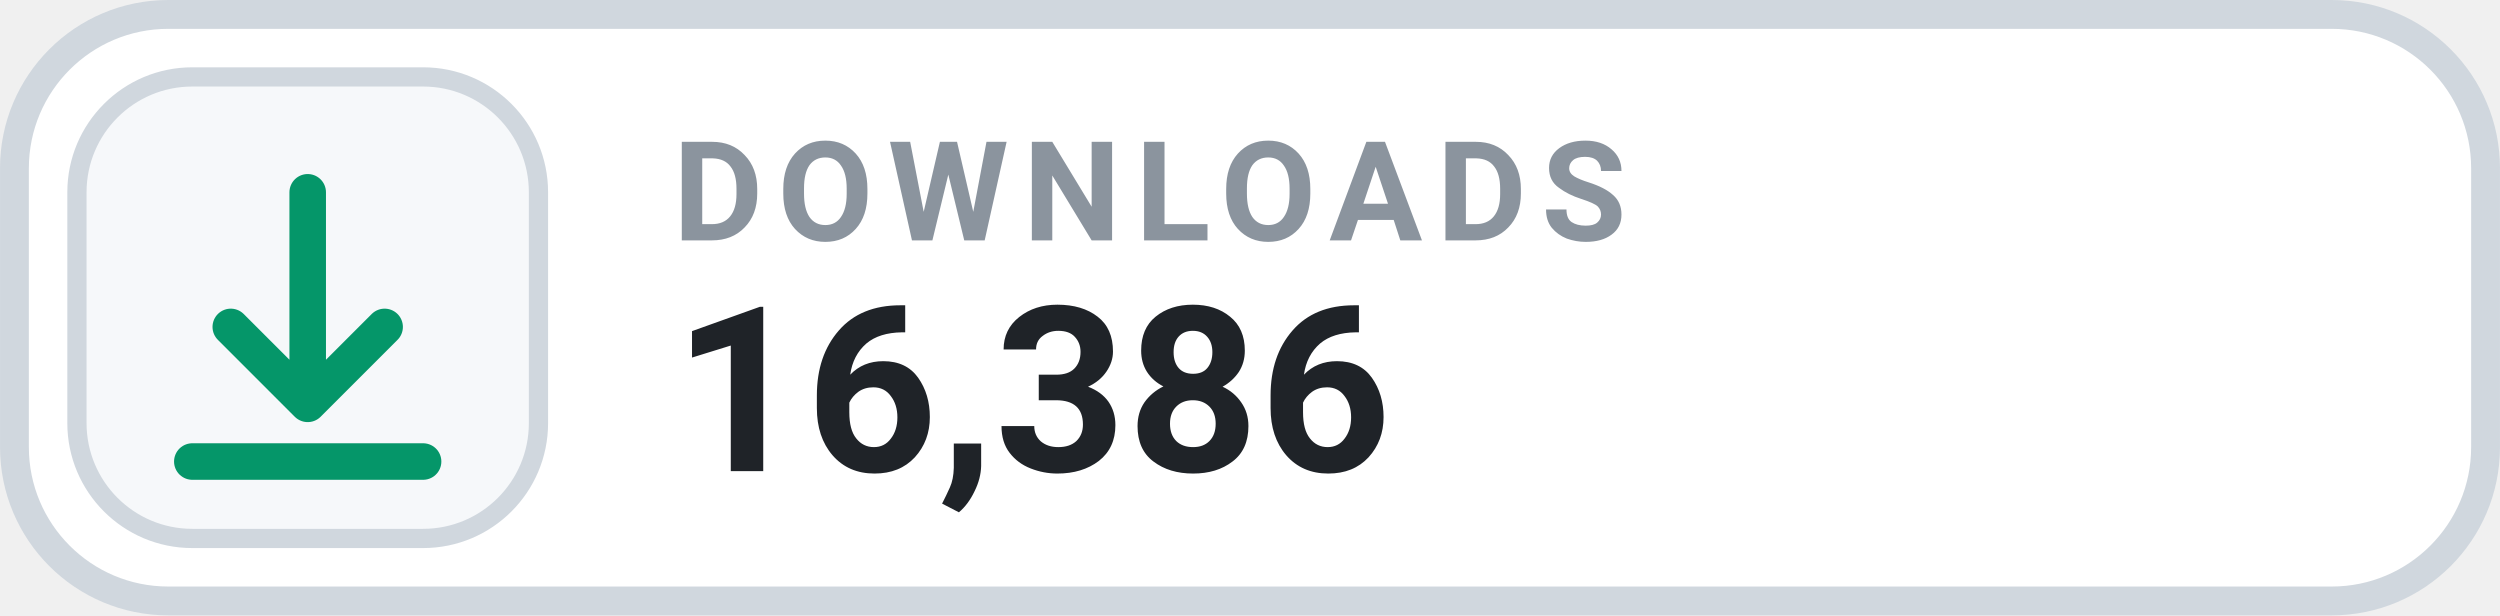
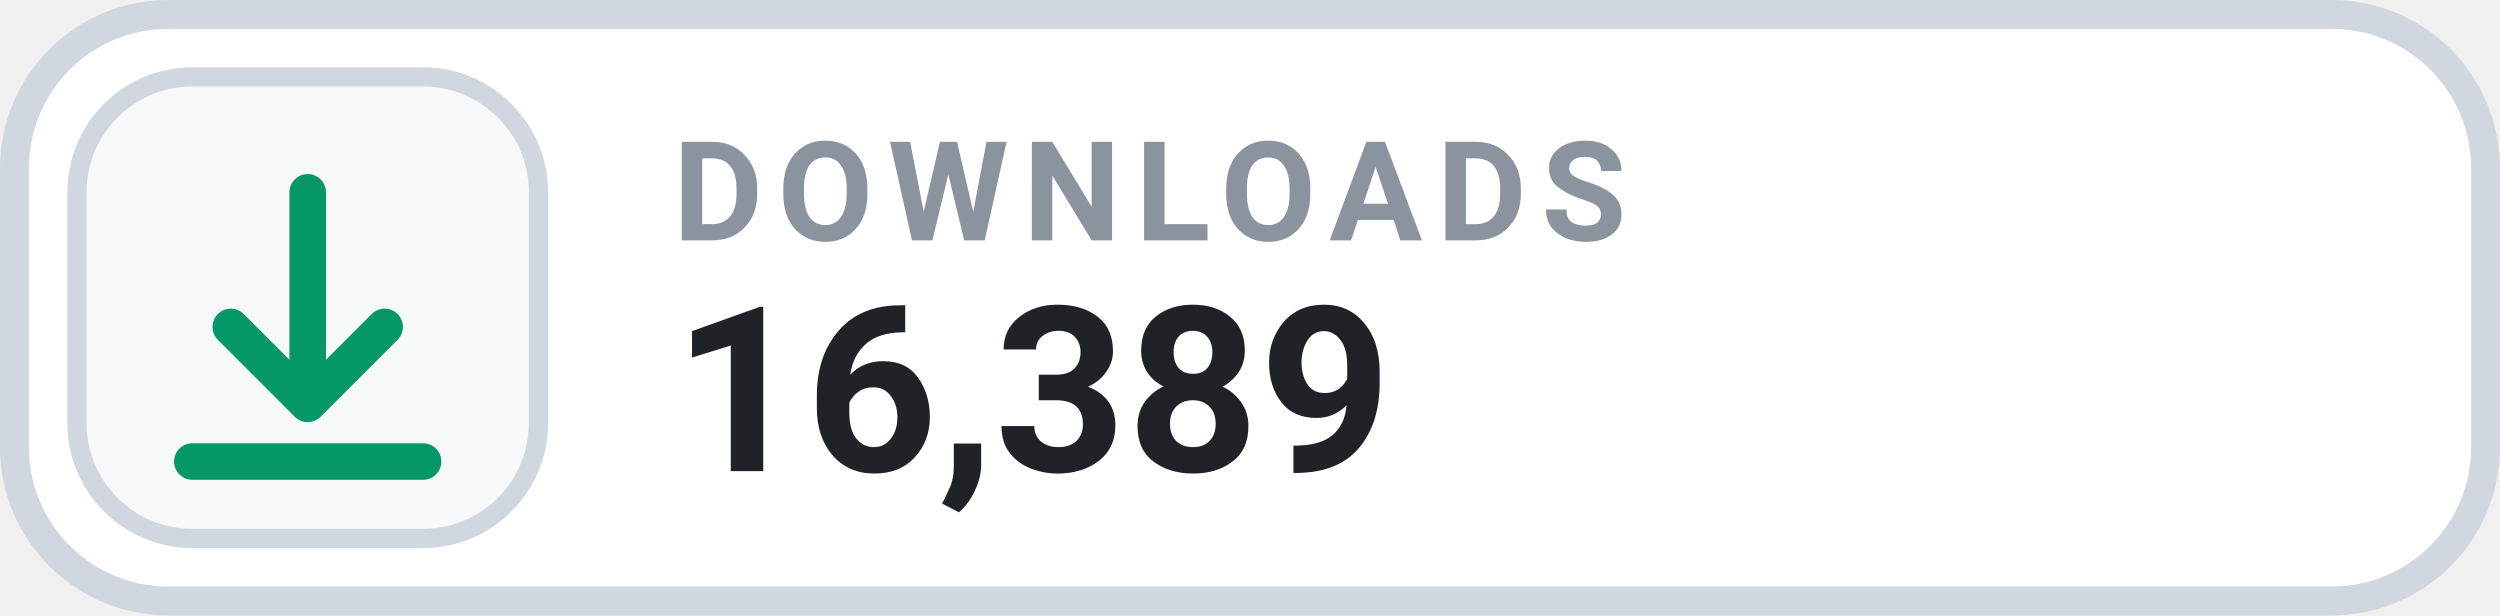
- <svg xmlns="http://www.w3.org/2000/svg" width="126" height="31.015" viewBox="0 0 130 32" role="img" aria-label="DOWNLOADS 16,386">
+ <svg xmlns="http://www.w3.org/2000/svg" width="126" height="31.015" viewBox="0 0 130 32" role="img" aria-label="DOWNLOADS 16,389">
  <rect x=".75" y=".75" width="128.5" height="30.5" rx="8" fill="#FFFFFF" stroke="#D0D7DE" stroke-width="1.5" />
  <rect x="4" y="4" width="24" height="24" rx="6" fill="#F6F8FA" stroke="#D0D7DE" stroke-width="1" />
  <g transform="translate(16 16)" style="color:#059669;">
    <path d="M0 -6 v11 m0 0 l4 -4 m-4 4 l-4 -4 M-6 8 h12" fill="none" stroke="currentColor" stroke-width="1.9" stroke-linecap="round" stroke-linejoin="round" />
  </g>
  <text x="35" y="12.5" fill="#8B949E" font-family="-apple-system,BlinkMacSystemFont,'Segoe UI',Roboto,Helvetica,Arial,sans-serif" font-size="7.2" font-weight="700" letter-spacing=".75">DOWNLOADS</text>
-   <text x="35" y="24.5" fill="#1F2328" font-family="-apple-system,BlinkMacSystemFont,'Segoe UI',Roboto,Helvetica,Arial,sans-serif" font-size="12" font-weight="700">16,386</text>
+   <text x="35" y="24.5" fill="#1F2328" font-family="-apple-system,BlinkMacSystemFont,'Segoe UI',Roboto,Helvetica,Arial,sans-serif" font-size="12" font-weight="700">16,389</text>
</svg>
